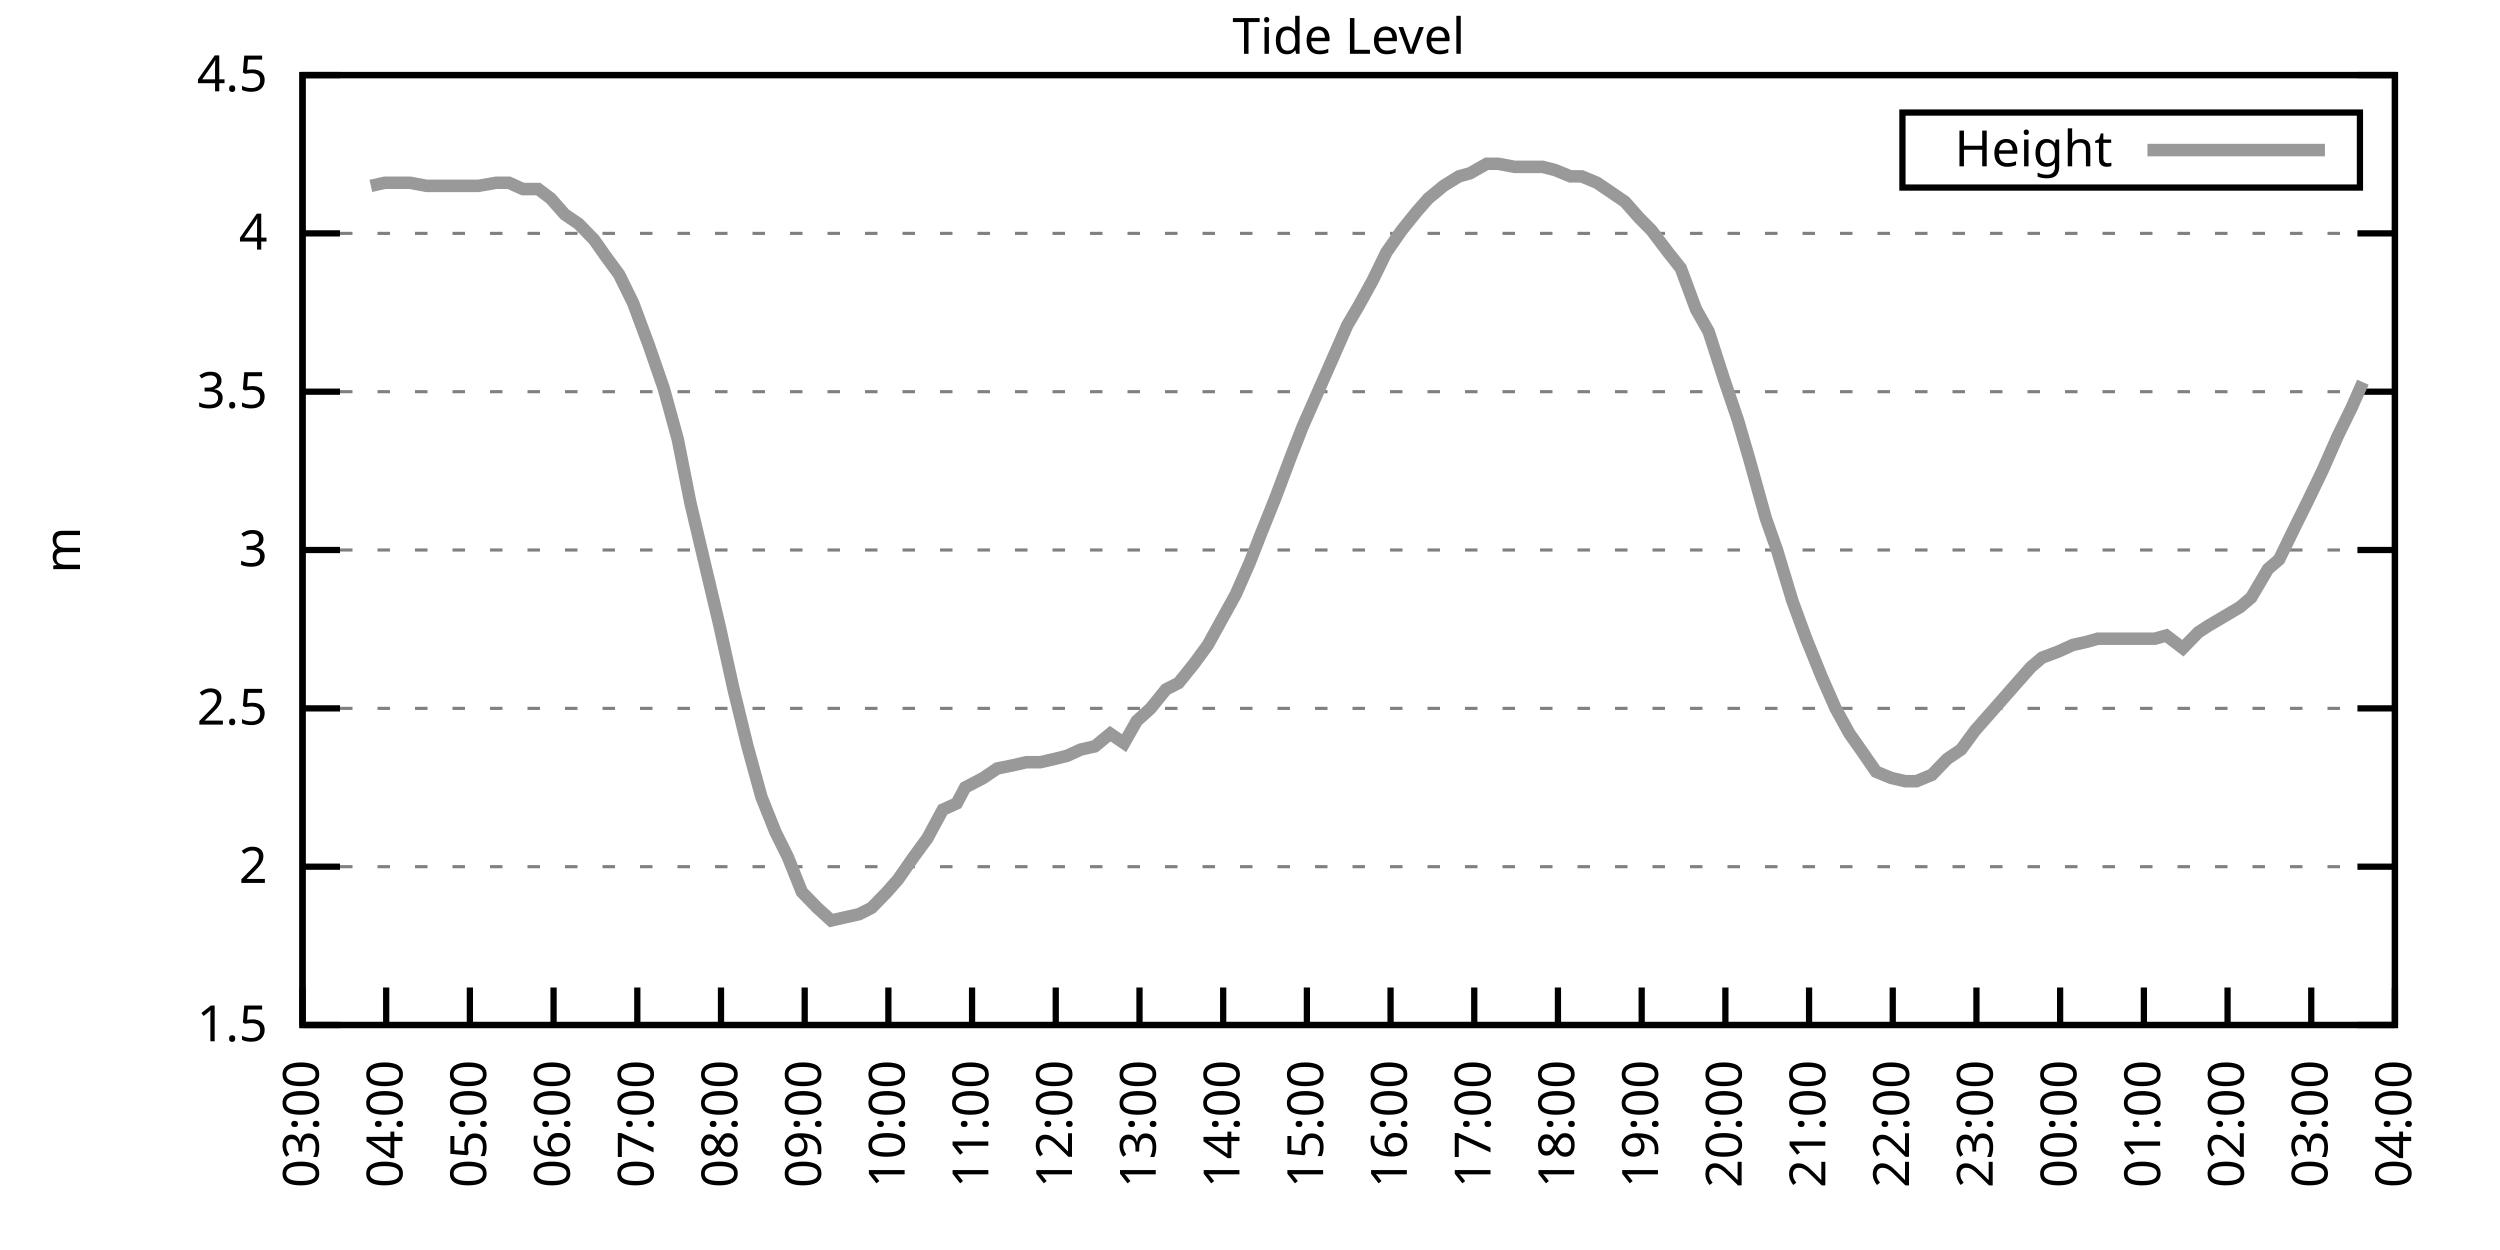
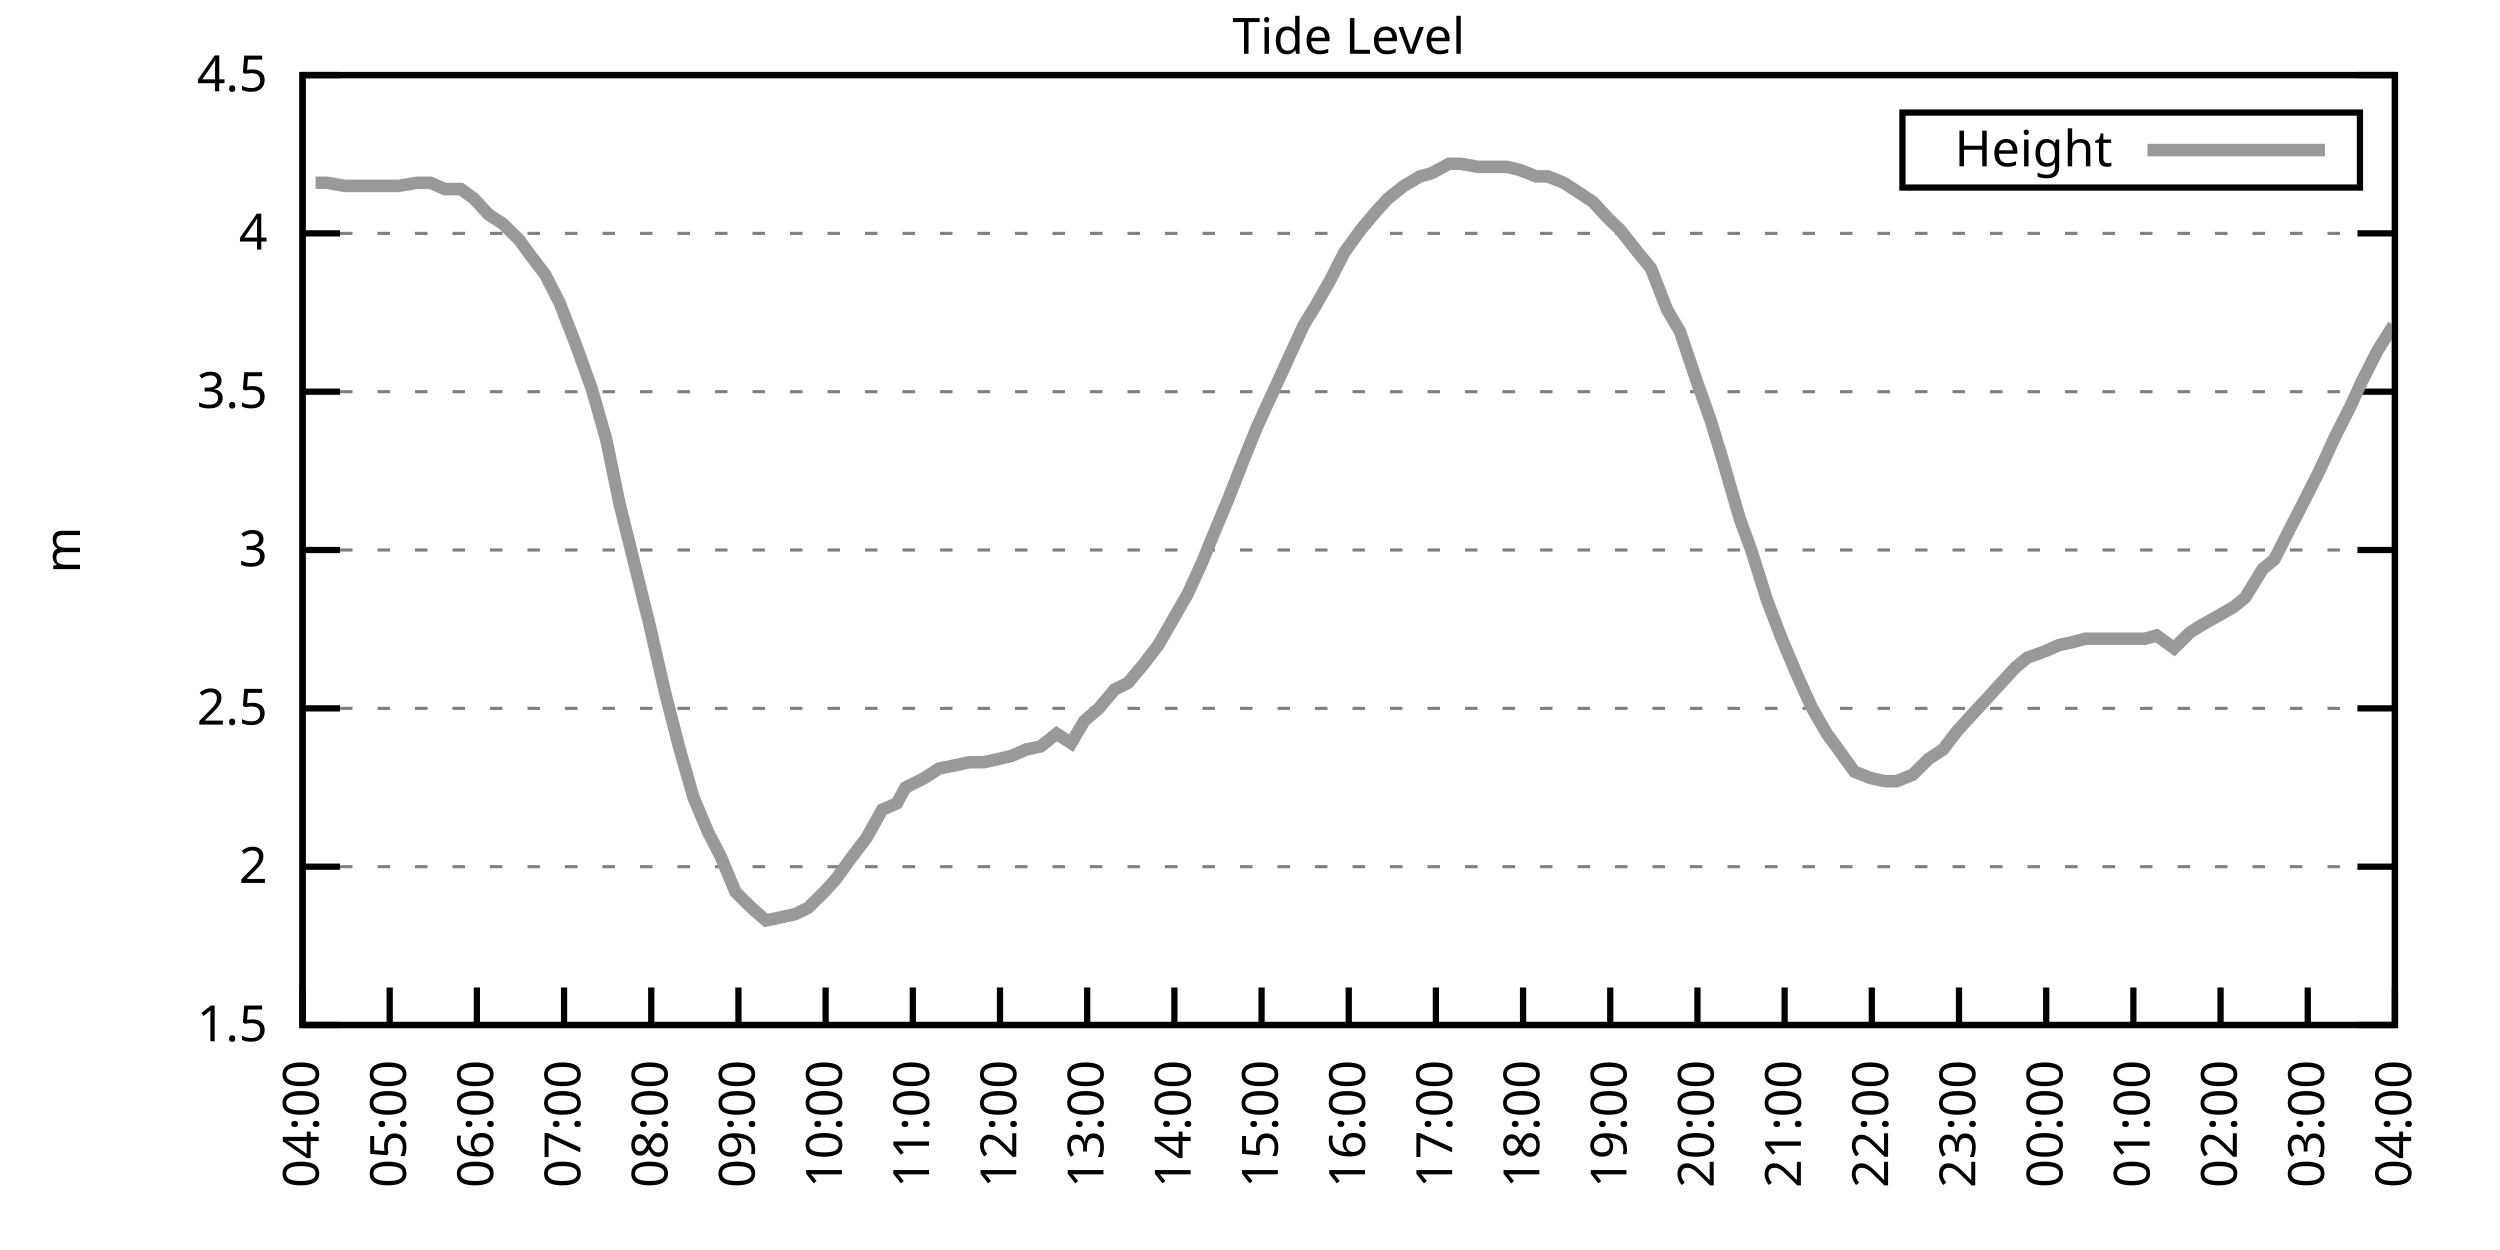
<svg xmlns="http://www.w3.org/2000/svg" xmlns:xlink="http://www.w3.org/1999/xlink" width="400" height="200" viewBox="0 0 400 200">
  <g id="gnuplot_canvas">
    <rect x="0" y="0" width="400" height="200" fill="none" />
    <defs>
      <circle id="gpDot" r="0.5" stroke-width="0.5" stroke="currentColor" />
      <path id="gpPt0" stroke-width="0.333" stroke="currentColor" d="M-1,0 h2 M0,-1 v2" />
      <path id="gpPt1" stroke-width="0.333" stroke="currentColor" d="M-1,-1 L1,1 M1,-1 L-1,1" />
      <path id="gpPt2" stroke-width="0.333" stroke="currentColor" d="M-1,0 L1,0 M0,-1 L0,1 M-1,-1 L1,1 M-1,1 L1,-1" />
      <rect id="gpPt3" stroke-width="0.333" stroke="currentColor" x="-1" y="-1" width="2" height="2" />
      <rect id="gpPt4" stroke-width="0.333" stroke="currentColor" fill="currentColor" x="-1" y="-1" width="2" height="2" />
      <circle id="gpPt5" stroke-width="0.333" stroke="currentColor" cx="0" cy="0" r="1" />
      <use xlink:href="#gpPt5" id="gpPt6" fill="currentColor" stroke="none" />
      <path id="gpPt7" stroke-width="0.333" stroke="currentColor" d="M0,-1.33 L-1.33,0.67 L1.33,0.67 z" />
      <use xlink:href="#gpPt7" id="gpPt8" fill="currentColor" stroke="none" />
      <use xlink:href="#gpPt7" id="gpPt9" stroke="currentColor" transform="rotate(180)" />
      <use xlink:href="#gpPt9" id="gpPt10" fill="currentColor" stroke="none" />
      <use xlink:href="#gpPt3" id="gpPt11" stroke="currentColor" transform="rotate(45)" />
      <use xlink:href="#gpPt11" id="gpPt12" fill="currentColor" stroke="none" />
      <path id="gpPt13" stroke-width="0.333" stroke="currentColor" d="M0,1.330 L1.265,0.411 L0.782,-1.067 L-0.782,-1.076 L-1.265,0.411 z" />
      <use xlink:href="#gpPt13" id="gpPt14" fill="currentColor" stroke="none" />
      <filter id="textbox" filterUnits="objectBoundingBox" x="0" y="0" height="1" width="1">
        <feFlood flood-color="white" flood-opacity="1" result="bgnd" />
        <feComposite in="SourceGraphic" in2="bgnd" operator="atop" />
      </filter>
      <filter id="greybox" filterUnits="objectBoundingBox" x="0" y="0" height="1" width="1">
        <feFlood flood-color="lightgrey" flood-opacity="1" result="grey" />
        <feComposite in="SourceGraphic" in2="grey" operator="atop" />
      </filter>
    </defs>
    <g fill="none" color="white" stroke="currentColor" stroke-width="1.00" stroke-linecap="butt" stroke-linejoin="miter">
</g>
    <g fill="none" color="black" stroke="currentColor" stroke-width="1.00" stroke-linecap="butt" stroke-linejoin="miter">
      <g stroke="none" shape-rendering="crispEdges">
        <polygon fill="rgb(255, 255, 255)" points="48.40,164.00 383.18,164.00 383.18,12.02 48.40,12.02 " />
      </g>
    </g>
    <g fill="none" color="black" stroke="currentColor" stroke-width="1.00" stroke-linecap="butt" stroke-linejoin="miter">
</g>
    <g fill="none" color="black" stroke="black" stroke-width="0.50" stroke-linecap="butt" stroke-linejoin="miter">
</g>
    <g fill="none" color="gray" stroke="currentColor" stroke-width="0.50" stroke-linecap="butt" stroke-linejoin="miter">
      <path stroke="gray" stroke-dasharray="2,4" class="gridline" d="M48.40,164.00 L383.19,164.00  " />
    </g>
    <g fill="none" color="gray" stroke="gray" stroke-width="1.00" stroke-linecap="butt" stroke-linejoin="miter">
</g>
    <g fill="none" color="black" stroke="currentColor" stroke-width="1.00" stroke-linecap="butt" stroke-linejoin="miter">
      <path stroke="black" d="M48.40,164.00 L54.40,164.00 M383.19,164.00 L377.19,164.00  " />
      <g transform="translate(42.80,166.60)" stroke="none" fill="black" font-family="Sans" font-size="8.00" text-anchor="end">
        <text>
          <tspan font-family="Sans"> 1.5</tspan>
        </text>
      </g>
    </g>
    <g fill="none" color="black" stroke="currentColor" stroke-width="1.00" stroke-linecap="butt" stroke-linejoin="miter">
</g>
    <g fill="none" color="black" stroke="black" stroke-width="0.50" stroke-linecap="butt" stroke-linejoin="miter">
</g>
    <g fill="none" color="gray" stroke="currentColor" stroke-width="0.50" stroke-linecap="butt" stroke-linejoin="miter">
      <path stroke="gray" stroke-dasharray="2,4" class="gridline" d="M48.40,138.67 L383.19,138.67  " />
    </g>
    <g fill="none" color="gray" stroke="gray" stroke-width="1.00" stroke-linecap="butt" stroke-linejoin="miter">
</g>
    <g fill="none" color="black" stroke="currentColor" stroke-width="1.00" stroke-linecap="butt" stroke-linejoin="miter">
      <path stroke="black" d="M48.40,138.67 L54.40,138.67 M383.19,138.67 L377.19,138.67  " />
      <g transform="translate(42.80,141.27)" stroke="none" fill="black" font-family="Sans" font-size="8.00" text-anchor="end">
        <text>
          <tspan font-family="Sans"> 2</tspan>
        </text>
      </g>
    </g>
    <g fill="none" color="black" stroke="currentColor" stroke-width="1.00" stroke-linecap="butt" stroke-linejoin="miter">
</g>
    <g fill="none" color="black" stroke="black" stroke-width="0.50" stroke-linecap="butt" stroke-linejoin="miter">
</g>
    <g fill="none" color="gray" stroke="currentColor" stroke-width="0.50" stroke-linecap="butt" stroke-linejoin="miter">
      <path stroke="gray" stroke-dasharray="2,4" class="gridline" d="M48.40,113.34 L383.19,113.34  " />
    </g>
    <g fill="none" color="gray" stroke="gray" stroke-width="1.00" stroke-linecap="butt" stroke-linejoin="miter">
</g>
    <g fill="none" color="black" stroke="currentColor" stroke-width="1.00" stroke-linecap="butt" stroke-linejoin="miter">
      <path stroke="black" d="M48.40,113.34 L54.40,113.34 M383.19,113.34 L377.19,113.34  " />
      <g transform="translate(42.80,115.94)" stroke="none" fill="black" font-family="Sans" font-size="8.00" text-anchor="end">
        <text>
          <tspan font-family="Sans"> 2.5</tspan>
        </text>
      </g>
    </g>
    <g fill="none" color="black" stroke="currentColor" stroke-width="1.00" stroke-linecap="butt" stroke-linejoin="miter">
</g>
    <g fill="none" color="black" stroke="black" stroke-width="0.50" stroke-linecap="butt" stroke-linejoin="miter">
</g>
    <g fill="none" color="gray" stroke="currentColor" stroke-width="0.50" stroke-linecap="butt" stroke-linejoin="miter">
      <path stroke="gray" stroke-dasharray="2,4" class="gridline" d="M48.40,88.00 L383.19,88.00  " />
    </g>
    <g fill="none" color="gray" stroke="gray" stroke-width="1.00" stroke-linecap="butt" stroke-linejoin="miter">
</g>
    <g fill="none" color="black" stroke="currentColor" stroke-width="1.00" stroke-linecap="butt" stroke-linejoin="miter">
      <path stroke="black" d="M48.40,88.00 L54.40,88.00 M383.19,88.00 L377.19,88.00  " />
      <g transform="translate(42.80,90.60)" stroke="none" fill="black" font-family="Sans" font-size="8.00" text-anchor="end">
        <text>
          <tspan font-family="Sans"> 3</tspan>
        </text>
      </g>
    </g>
    <g fill="none" color="black" stroke="currentColor" stroke-width="1.00" stroke-linecap="butt" stroke-linejoin="miter">
</g>
    <g fill="none" color="black" stroke="black" stroke-width="0.50" stroke-linecap="butt" stroke-linejoin="miter">
</g>
    <g fill="none" color="gray" stroke="currentColor" stroke-width="0.50" stroke-linecap="butt" stroke-linejoin="miter">
      <path stroke="gray" stroke-dasharray="2,4" class="gridline" d="M48.40,62.67 L383.19,62.67  " />
    </g>
    <g fill="none" color="gray" stroke="gray" stroke-width="1.00" stroke-linecap="butt" stroke-linejoin="miter">
</g>
    <g fill="none" color="black" stroke="currentColor" stroke-width="1.00" stroke-linecap="butt" stroke-linejoin="miter">
      <path stroke="black" d="M48.40,62.67 L54.40,62.67 M383.19,62.67 L377.19,62.67  " />
      <g transform="translate(42.80,65.27)" stroke="none" fill="black" font-family="Sans" font-size="8.00" text-anchor="end">
        <text>
          <tspan font-family="Sans"> 3.5</tspan>
        </text>
      </g>
    </g>
    <g fill="none" color="black" stroke="currentColor" stroke-width="1.00" stroke-linecap="butt" stroke-linejoin="miter">
</g>
    <g fill="none" color="black" stroke="black" stroke-width="0.50" stroke-linecap="butt" stroke-linejoin="miter">
</g>
    <g fill="none" color="gray" stroke="currentColor" stroke-width="0.50" stroke-linecap="butt" stroke-linejoin="miter">
      <path stroke="gray" stroke-dasharray="2,4" class="gridline" d="M48.40,37.34 L383.19,37.34  " />
    </g>
    <g fill="none" color="gray" stroke="gray" stroke-width="1.00" stroke-linecap="butt" stroke-linejoin="miter">
</g>
    <g fill="none" color="black" stroke="currentColor" stroke-width="1.00" stroke-linecap="butt" stroke-linejoin="miter">
      <path stroke="black" d="M48.40,37.34 L54.40,37.34 M383.19,37.34 L377.19,37.34  " />
      <g transform="translate(42.80,39.94)" stroke="none" fill="black" font-family="Sans" font-size="8.00" text-anchor="end">
        <text>
          <tspan font-family="Sans"> 4</tspan>
        </text>
      </g>
    </g>
    <g fill="none" color="black" stroke="currentColor" stroke-width="1.00" stroke-linecap="butt" stroke-linejoin="miter">
</g>
    <g fill="none" color="black" stroke="black" stroke-width="0.50" stroke-linecap="butt" stroke-linejoin="miter">
</g>
    <g fill="none" color="gray" stroke="currentColor" stroke-width="0.50" stroke-linecap="butt" stroke-linejoin="miter">
      <path stroke="gray" stroke-dasharray="2,4" class="gridline" d="M48.40,12.01 L383.19,12.01  " />
    </g>
    <g fill="none" color="gray" stroke="gray" stroke-width="1.00" stroke-linecap="butt" stroke-linejoin="miter">
</g>
    <g fill="none" color="black" stroke="currentColor" stroke-width="1.00" stroke-linecap="butt" stroke-linejoin="miter">
      <path stroke="black" d="M48.40,12.01 L54.40,12.01 M383.19,12.01 L377.19,12.01  " />
      <g transform="translate(42.80,14.61)" stroke="none" fill="black" font-family="Sans" font-size="8.00" text-anchor="end">
        <text>
          <tspan font-family="Sans"> 4.5</tspan>
        </text>
      </g>
    </g>
    <g fill="none" color="black" stroke="currentColor" stroke-width="1.00" stroke-linecap="butt" stroke-linejoin="miter">
      <path stroke="black" d="M48.40,164.00 L48.40,158.00  " />
      <g transform="translate(51.00,169.60) rotate(270.00)" stroke="none" fill="black" font-family="Sans" font-size="8.00" text-anchor="end">
        <text>
-           <tspan font-family="Sans">03:00</tspan>
-         </text>
-       </g>
-     </g>
-     <g fill="none" color="black" stroke="currentColor" stroke-width="1.00" stroke-linecap="butt" stroke-linejoin="miter">
-       <path stroke="black" d="M61.79,164.00 L61.79,158.00  " />
-       <g transform="translate(64.39,169.60) rotate(270.00)" stroke="none" fill="black" font-family="Sans" font-size="8.00" text-anchor="end">
-         <text>
          <tspan font-family="Sans">04:00</tspan>
        </text>
      </g>
    </g>
    <g fill="none" color="black" stroke="currentColor" stroke-width="1.00" stroke-linecap="butt" stroke-linejoin="miter">
-       <path stroke="black" d="M75.18,164.00 L75.18,158.00  " />
-       <g transform="translate(77.78,169.60) rotate(270.00)" stroke="none" fill="black" font-family="Sans" font-size="8.00" text-anchor="end">
+       <path stroke="black" d="M62.35,164.00 L62.35,158.00  " />
+       <g transform="translate(64.95,169.60) rotate(270.00)" stroke="none" fill="black" font-family="Sans" font-size="8.00" text-anchor="end">
        <text>
          <tspan font-family="Sans">05:00</tspan>
        </text>
      </g>
    </g>
    <g fill="none" color="black" stroke="currentColor" stroke-width="1.00" stroke-linecap="butt" stroke-linejoin="miter">
-       <path stroke="black" d="M88.57,164.00 L88.57,158.00  " />
-       <g transform="translate(91.17,169.60) rotate(270.00)" stroke="none" fill="black" font-family="Sans" font-size="8.00" text-anchor="end">
+       <path stroke="black" d="M76.30,164.00 L76.30,158.00  " />
+       <g transform="translate(78.90,169.60) rotate(270.00)" stroke="none" fill="black" font-family="Sans" font-size="8.00" text-anchor="end">
        <text>
          <tspan font-family="Sans">06:00</tspan>
        </text>
      </g>
    </g>
    <g fill="none" color="black" stroke="currentColor" stroke-width="1.00" stroke-linecap="butt" stroke-linejoin="miter">
-       <path stroke="black" d="M101.97,164.00 L101.97,158.00  " />
-       <g transform="translate(104.57,169.60) rotate(270.00)" stroke="none" fill="black" font-family="Sans" font-size="8.00" text-anchor="end">
+       <path stroke="black" d="M90.25,164.00 L90.25,158.00  " />
+       <g transform="translate(92.85,169.60) rotate(270.00)" stroke="none" fill="black" font-family="Sans" font-size="8.00" text-anchor="end">
        <text>
          <tspan font-family="Sans">07:00</tspan>
        </text>
      </g>
    </g>
    <g fill="none" color="black" stroke="currentColor" stroke-width="1.00" stroke-linecap="butt" stroke-linejoin="miter">
-       <path stroke="black" d="M115.36,164.00 L115.36,158.00  " />
-       <g transform="translate(117.96,169.60) rotate(270.00)" stroke="none" fill="black" font-family="Sans" font-size="8.00" text-anchor="end">
+       <path stroke="black" d="M104.20,164.00 L104.20,158.00  " />
+       <g transform="translate(106.80,169.60) rotate(270.00)" stroke="none" fill="black" font-family="Sans" font-size="8.00" text-anchor="end">
        <text>
          <tspan font-family="Sans">08:00</tspan>
        </text>
      </g>
    </g>
    <g fill="none" color="black" stroke="currentColor" stroke-width="1.00" stroke-linecap="butt" stroke-linejoin="miter">
-       <path stroke="black" d="M128.75,164.00 L128.75,158.00  " />
-       <g transform="translate(131.35,169.60) rotate(270.00)" stroke="none" fill="black" font-family="Sans" font-size="8.00" text-anchor="end">
+       <path stroke="black" d="M118.15,164.00 L118.15,158.00  " />
+       <g transform="translate(120.75,169.60) rotate(270.00)" stroke="none" fill="black" font-family="Sans" font-size="8.00" text-anchor="end">
        <text>
          <tspan font-family="Sans">09:00</tspan>
        </text>
      </g>
    </g>
    <g fill="none" color="black" stroke="currentColor" stroke-width="1.00" stroke-linecap="butt" stroke-linejoin="miter">
-       <path stroke="black" d="M142.14,164.00 L142.14,158.00  " />
-       <g transform="translate(144.74,169.60) rotate(270.00)" stroke="none" fill="black" font-family="Sans" font-size="8.00" text-anchor="end">
+       <path stroke="black" d="M132.10,164.00 L132.10,158.00  " />
+       <g transform="translate(134.70,169.60) rotate(270.00)" stroke="none" fill="black" font-family="Sans" font-size="8.00" text-anchor="end">
        <text>
          <tspan font-family="Sans">10:00</tspan>
        </text>
      </g>
    </g>
    <g fill="none" color="black" stroke="currentColor" stroke-width="1.00" stroke-linecap="butt" stroke-linejoin="miter">
-       <path stroke="black" d="M155.53,164.00 L155.53,158.00  " />
-       <g transform="translate(158.13,169.60) rotate(270.00)" stroke="none" fill="black" font-family="Sans" font-size="8.00" text-anchor="end">
+       <path stroke="black" d="M146.05,164.00 L146.05,158.00  " />
+       <g transform="translate(148.65,169.60) rotate(270.00)" stroke="none" fill="black" font-family="Sans" font-size="8.00" text-anchor="end">
        <text>
          <tspan font-family="Sans">11:00</tspan>
        </text>
      </g>
    </g>
    <g fill="none" color="black" stroke="currentColor" stroke-width="1.00" stroke-linecap="butt" stroke-linejoin="miter">
-       <path stroke="black" d="M168.92,164.00 L168.92,158.00  " />
-       <g transform="translate(171.52,169.60) rotate(270.00)" stroke="none" fill="black" font-family="Sans" font-size="8.00" text-anchor="end">
+       <path stroke="black" d="M160.00,164.00 L160.00,158.00  " />
+       <g transform="translate(162.60,169.60) rotate(270.00)" stroke="none" fill="black" font-family="Sans" font-size="8.00" text-anchor="end">
        <text>
          <tspan font-family="Sans">12:00</tspan>
        </text>
      </g>
    </g>
    <g fill="none" color="black" stroke="currentColor" stroke-width="1.00" stroke-linecap="butt" stroke-linejoin="miter">
-       <path stroke="black" d="M182.32,164.00 L182.32,158.00  " />
-       <g transform="translate(184.92,169.60) rotate(270.00)" stroke="none" fill="black" font-family="Sans" font-size="8.00" text-anchor="end">
+       <path stroke="black" d="M173.95,164.00 L173.95,158.00  " />
+       <g transform="translate(176.55,169.60) rotate(270.00)" stroke="none" fill="black" font-family="Sans" font-size="8.00" text-anchor="end">
        <text>
          <tspan font-family="Sans">13:00</tspan>
        </text>
      </g>
    </g>
    <g fill="none" color="black" stroke="currentColor" stroke-width="1.00" stroke-linecap="butt" stroke-linejoin="miter">
-       <path stroke="black" d="M195.71,164.00 L195.71,158.00  " />
-       <g transform="translate(198.31,169.60) rotate(270.00)" stroke="none" fill="black" font-family="Sans" font-size="8.00" text-anchor="end">
+       <path stroke="black" d="M187.90,164.00 L187.90,158.00  " />
+       <g transform="translate(190.50,169.60) rotate(270.00)" stroke="none" fill="black" font-family="Sans" font-size="8.00" text-anchor="end">
        <text>
          <tspan font-family="Sans">14:00</tspan>
        </text>
      </g>
    </g>
    <g fill="none" color="black" stroke="currentColor" stroke-width="1.00" stroke-linecap="butt" stroke-linejoin="miter">
-       <path stroke="black" d="M209.10,164.00 L209.10,158.00  " />
-       <g transform="translate(211.70,169.60) rotate(270.00)" stroke="none" fill="black" font-family="Sans" font-size="8.00" text-anchor="end">
+       <path stroke="black" d="M201.85,164.00 L201.85,158.00  " />
+       <g transform="translate(204.45,169.60) rotate(270.00)" stroke="none" fill="black" font-family="Sans" font-size="8.00" text-anchor="end">
        <text>
          <tspan font-family="Sans">15:00</tspan>
        </text>
      </g>
    </g>
    <g fill="none" color="black" stroke="currentColor" stroke-width="1.00" stroke-linecap="butt" stroke-linejoin="miter">
-       <path stroke="black" d="M222.49,164.00 L222.49,158.00  " />
-       <g transform="translate(225.09,169.60) rotate(270.00)" stroke="none" fill="black" font-family="Sans" font-size="8.00" text-anchor="end">
+       <path stroke="black" d="M215.80,164.00 L215.80,158.00  " />
+       <g transform="translate(218.40,169.60) rotate(270.00)" stroke="none" fill="black" font-family="Sans" font-size="8.00" text-anchor="end">
        <text>
          <tspan font-family="Sans">16:00</tspan>
        </text>
      </g>
    </g>
    <g fill="none" color="black" stroke="currentColor" stroke-width="1.00" stroke-linecap="butt" stroke-linejoin="miter">
-       <path stroke="black" d="M235.88,164.00 L235.88,158.00  " />
-       <g transform="translate(238.48,169.60) rotate(270.00)" stroke="none" fill="black" font-family="Sans" font-size="8.00" text-anchor="end">
+       <path stroke="black" d="M229.74,164.00 L229.74,158.00  " />
+       <g transform="translate(232.34,169.60) rotate(270.00)" stroke="none" fill="black" font-family="Sans" font-size="8.00" text-anchor="end">
        <text>
          <tspan font-family="Sans">17:00</tspan>
        </text>
      </g>
    </g>
    <g fill="none" color="black" stroke="currentColor" stroke-width="1.00" stroke-linecap="butt" stroke-linejoin="miter">
-       <path stroke="black" d="M249.27,164.00 L249.27,158.00  " />
-       <g transform="translate(251.87,169.60) rotate(270.00)" stroke="none" fill="black" font-family="Sans" font-size="8.00" text-anchor="end">
+       <path stroke="black" d="M243.69,164.00 L243.69,158.00  " />
+       <g transform="translate(246.29,169.60) rotate(270.00)" stroke="none" fill="black" font-family="Sans" font-size="8.00" text-anchor="end">
        <text>
          <tspan font-family="Sans">18:00</tspan>
        </text>
      </g>
    </g>
    <g fill="none" color="black" stroke="currentColor" stroke-width="1.00" stroke-linecap="butt" stroke-linejoin="miter">
-       <path stroke="black" d="M262.67,164.00 L262.67,158.00  " />
-       <g transform="translate(265.27,169.60) rotate(270.00)" stroke="none" fill="black" font-family="Sans" font-size="8.00" text-anchor="end">
+       <path stroke="black" d="M257.64,164.00 L257.64,158.00  " />
+       <g transform="translate(260.24,169.60) rotate(270.00)" stroke="none" fill="black" font-family="Sans" font-size="8.00" text-anchor="end">
        <text>
          <tspan font-family="Sans">19:00</tspan>
        </text>
      </g>
    </g>
    <g fill="none" color="black" stroke="currentColor" stroke-width="1.00" stroke-linecap="butt" stroke-linejoin="miter">
-       <path stroke="black" d="M276.06,164.00 L276.06,158.00  " />
-       <g transform="translate(278.66,169.60) rotate(270.00)" stroke="none" fill="black" font-family="Sans" font-size="8.00" text-anchor="end">
+       <path stroke="black" d="M271.59,164.00 L271.59,158.00  " />
+       <g transform="translate(274.19,169.60) rotate(270.00)" stroke="none" fill="black" font-family="Sans" font-size="8.00" text-anchor="end">
        <text>
          <tspan font-family="Sans">20:00</tspan>
        </text>
      </g>
    </g>
    <g fill="none" color="black" stroke="currentColor" stroke-width="1.00" stroke-linecap="butt" stroke-linejoin="miter">
-       <path stroke="black" d="M289.45,164.00 L289.45,158.00  " />
-       <g transform="translate(292.05,169.60) rotate(270.00)" stroke="none" fill="black" font-family="Sans" font-size="8.00" text-anchor="end">
+       <path stroke="black" d="M285.54,164.00 L285.54,158.00  " />
+       <g transform="translate(288.14,169.60) rotate(270.00)" stroke="none" fill="black" font-family="Sans" font-size="8.00" text-anchor="end">
        <text>
          <tspan font-family="Sans">21:00</tspan>
        </text>
      </g>
    </g>
    <g fill="none" color="black" stroke="currentColor" stroke-width="1.00" stroke-linecap="butt" stroke-linejoin="miter">
-       <path stroke="black" d="M302.84,164.00 L302.84,158.00  " />
-       <g transform="translate(305.44,169.60) rotate(270.00)" stroke="none" fill="black" font-family="Sans" font-size="8.00" text-anchor="end">
+       <path stroke="black" d="M299.49,164.00 L299.49,158.00  " />
+       <g transform="translate(302.09,169.60) rotate(270.00)" stroke="none" fill="black" font-family="Sans" font-size="8.00" text-anchor="end">
        <text>
          <tspan font-family="Sans">22:00</tspan>
        </text>
      </g>
    </g>
    <g fill="none" color="black" stroke="currentColor" stroke-width="1.00" stroke-linecap="butt" stroke-linejoin="miter">
-       <path stroke="black" d="M316.23,164.00 L316.23,158.00  " />
-       <g transform="translate(318.83,169.60) rotate(270.00)" stroke="none" fill="black" font-family="Sans" font-size="8.00" text-anchor="end">
+       <path stroke="black" d="M313.44,164.00 L313.44,158.00  " />
+       <g transform="translate(316.04,169.60) rotate(270.00)" stroke="none" fill="black" font-family="Sans" font-size="8.00" text-anchor="end">
        <text>
          <tspan font-family="Sans">23:00</tspan>
        </text>
      </g>
    </g>
    <g fill="none" color="black" stroke="currentColor" stroke-width="1.00" stroke-linecap="butt" stroke-linejoin="miter">
-       <path stroke="black" d="M329.62,164.00 L329.62,158.00  " />
-       <g transform="translate(332.22,169.60) rotate(270.00)" stroke="none" fill="black" font-family="Sans" font-size="8.00" text-anchor="end">
+       <path stroke="black" d="M327.39,164.00 L327.39,158.00  " />
+       <g transform="translate(329.99,169.60) rotate(270.00)" stroke="none" fill="black" font-family="Sans" font-size="8.00" text-anchor="end">
        <text>
          <tspan font-family="Sans">00:00</tspan>
        </text>
      </g>
    </g>
    <g fill="none" color="black" stroke="currentColor" stroke-width="1.00" stroke-linecap="butt" stroke-linejoin="miter">
-       <path stroke="black" d="M343.02,164.00 L343.02,158.00  " />
-       <g transform="translate(345.62,169.60) rotate(270.00)" stroke="none" fill="black" font-family="Sans" font-size="8.00" text-anchor="end">
+       <path stroke="black" d="M341.34,164.00 L341.34,158.00  " />
+       <g transform="translate(343.94,169.60) rotate(270.00)" stroke="none" fill="black" font-family="Sans" font-size="8.00" text-anchor="end">
        <text>
          <tspan font-family="Sans">01:00</tspan>
        </text>
      </g>
    </g>
    <g fill="none" color="black" stroke="currentColor" stroke-width="1.00" stroke-linecap="butt" stroke-linejoin="miter">
-       <path stroke="black" d="M356.41,164.00 L356.41,158.00  " />
-       <g transform="translate(359.01,169.60) rotate(270.00)" stroke="none" fill="black" font-family="Sans" font-size="8.00" text-anchor="end">
+       <path stroke="black" d="M355.29,164.00 L355.29,158.00  " />
+       <g transform="translate(357.89,169.60) rotate(270.00)" stroke="none" fill="black" font-family="Sans" font-size="8.00" text-anchor="end">
        <text>
          <tspan font-family="Sans">02:00</tspan>
        </text>
      </g>
    </g>
    <g fill="none" color="black" stroke="currentColor" stroke-width="1.00" stroke-linecap="butt" stroke-linejoin="miter">
-       <path stroke="black" d="M369.80,164.00 L369.80,158.00  " />
-       <g transform="translate(372.40,169.60) rotate(270.00)" stroke="none" fill="black" font-family="Sans" font-size="8.00" text-anchor="end">
+       <path stroke="black" d="M369.24,164.00 L369.24,158.00  " />
+       <g transform="translate(371.84,169.60) rotate(270.00)" stroke="none" fill="black" font-family="Sans" font-size="8.00" text-anchor="end">
        <text>
          <tspan font-family="Sans">03:00</tspan>
        </text>
      </g>
    </g>
    <g fill="none" color="black" stroke="currentColor" stroke-width="1.00" stroke-linecap="butt" stroke-linejoin="miter">
      <path stroke="black" d="M383.19,164.00 L383.19,158.00  " />
      <g transform="translate(385.79,169.60) rotate(270.00)" stroke="none" fill="black" font-family="Sans" font-size="8.00" text-anchor="end">
        <text>
          <tspan font-family="Sans">04:00</tspan>
        </text>
      </g>
    </g>
    <g fill="none" color="black" stroke="currentColor" stroke-width="1.00" stroke-linecap="butt" stroke-linejoin="miter">
</g>
    <g fill="none" color="black" stroke="currentColor" stroke-width="1.00" stroke-linecap="butt" stroke-linejoin="miter">
      <path stroke="black" d="M48.40,12.01 L48.40,164.00 L383.19,164.00 L383.19,12.01 L48.40,12.01 Z  " />
    </g>
    <g fill="none" color="black" stroke="currentColor" stroke-width="1.00" stroke-linecap="butt" stroke-linejoin="miter">
</g>
    <g fill="none" color="black" stroke="currentColor" stroke-width="1.00" stroke-linecap="butt" stroke-linejoin="miter">
      <path stroke="black" d="M304.39,30.01 L304.39,18.01 L377.59,18.01 L377.59,30.01 L304.39,30.01 Z  " />
    </g>
    <g id="Tide_level_plot_1">
      <g fill="none" color="white" stroke="black" stroke-width="2.00" stroke-linecap="butt" stroke-linejoin="miter">
</g>
      <g fill="none" color="black" stroke="currentColor" stroke-width="2.00" stroke-linecap="butt" stroke-linejoin="miter">
        <g transform="translate(337.99,26.61)" stroke="none" fill="black" font-family="Sans" font-size="8.00" text-anchor="end">
          <text>
            <tspan font-family="Sans">Height</tspan>
          </text>
        </g>
      </g>
      <g fill="none" color="black" stroke="currentColor" stroke-width="2.00" stroke-linecap="butt" stroke-linejoin="miter">
-         <path stroke="rgb(153, 153, 153)" d="M343.59,24.01 L371.99,24.01 M59.34,29.74 L61.57,29.24 L63.80,29.24 L65.59,29.24 L68.26,29.74 L70.05,29.74   L72.50,29.74 L74.96,29.74 L76.52,29.74 L79.42,29.24 L81.43,29.24 L83.66,30.25 L86.12,30.25 L88.13,31.77   L90.36,34.30 L92.59,35.82 L95.05,38.35 L96.83,40.89 L99.06,43.93 L101.30,48.49 L103.75,55.07 L106.21,62.17   L108.44,70.27 L110.45,80.41 L115.13,100.16 L117.37,110.30 L119.60,119.42 L121.83,127.52 L124.06,133.10 L126.07,137.15   L128.30,142.72 L130.76,145.25 L132.99,147.28 L135.22,146.77 L137.45,146.27 L139.46,145.25 L141.92,142.72 L143.70,140.69   L146.16,137.15 L148.39,134.11 L150.85,129.55 L153.08,128.54 L154.42,126.00 L157.32,124.48 L159.55,122.96 L162.01,122.46   L164.24,121.95 L166.47,121.95 L168.70,121.44 L170.71,120.94 L172.94,119.92 L175.17,119.42 L177.63,117.39 L179.86,118.91   L181.87,115.36 L184.10,113.34 L186.56,110.30 L188.57,109.28 L191.02,106.24 L193.25,103.20 L195.48,99.15 L197.72,95.10   L199.95,90.03 L201.73,85.47 L203.97,79.90 L206.64,72.81 L208.43,68.25 L210.44,63.69 L213.12,57.61 L215.57,52.03   L217.36,48.99 L219.59,44.94 L221.82,40.38 L224.28,36.84 L226.73,33.80 L228.52,31.77 L230.97,29.74 L233.43,28.22   L235.21,27.72 L237.89,26.20 L239.68,26.20 L242.36,26.70 L244.14,26.70 L246.82,26.70 L248.83,27.21 L251.28,28.22   L253.07,28.22 L255.52,29.24 L257.76,30.76 L259.99,32.28 L262.22,34.81 L264.23,36.84 L266.91,40.38 L268.92,42.91   L271.37,49.50 L273.38,53.05 L275.83,60.65 L278.07,67.23 L279.85,73.31 L282.53,82.94 L284.32,88.00 L286.77,96.11   L289.00,102.19 L291.46,108.27 L293.69,113.34 L295.92,117.39 L297.71,119.92 L300.16,123.47 L302.62,124.48 L304.85,124.99   L306.63,124.99 L309.09,123.98 L311.54,121.44 L313.78,119.92 L316.01,116.88 L318.24,114.35 L320.47,111.82 L322.70,109.28   L324.94,106.75 L326.72,105.23 L329.40,104.22 L331.63,103.20 L333.86,102.70 L335.65,102.19 L337.88,102.19 L340.34,102.19   L342.12,102.19 L344.80,102.19 L346.59,101.68 L349.26,103.71 L351.72,101.18 L353.28,100.16 L358.42,97.12 L360.20,95.60   L362.88,91.04 L364.66,89.52 L367.12,84.46 L369.13,80.41 L371.58,75.34 L374.04,69.77 L376.27,65.21 L378.06,61.15    " />
+         <path stroke="rgb(153, 153, 153)" d="M343.59,24.01 L371.99,24.01 M50.49,29.24 L52.35,29.24 L55.14,29.74 L57.00,29.74 L59.56,29.74 L62.12,29.74   L63.74,29.74 L66.77,29.24 L68.86,29.24 L71.18,30.25 L73.74,30.25 L75.83,31.77 L78.16,34.30 L80.48,35.82   L83.04,38.35 L84.90,40.89 L87.23,43.93 L89.55,48.49 L92.11,55.07 L94.67,62.17 L96.99,70.27 L99.08,80.41   L103.97,100.16 L106.29,110.30 L108.62,119.42 L110.94,127.52 L113.27,133.10 L115.36,137.15 L117.68,142.72 L120.24,145.25   L122.57,147.28 L124.89,146.77 L127.22,146.27 L129.31,145.25 L131.87,142.72 L133.72,140.69 L136.28,137.15 L138.61,134.11   L141.16,129.55 L143.49,128.54 L144.88,126.00 L147.91,124.48 L150.23,122.96 L152.79,122.46 L155.11,121.95 L157.44,121.95   L159.76,121.44 L161.86,120.94 L164.18,119.92 L166.51,119.42 L169.06,117.39 L171.39,118.91 L173.48,115.36 L175.81,113.34   L178.36,110.30 L180.46,109.28 L183.01,106.24 L185.34,103.20 L187.66,99.15 L189.99,95.10 L192.31,90.03 L194.17,85.47   L196.50,79.90 L199.29,72.81 L201.15,68.25 L203.24,63.69 L206.03,57.61 L208.59,52.03 L210.45,48.99 L212.77,44.94   L215.10,40.38 L217.65,36.84 L220.21,33.80 L222.07,31.77 L224.63,29.74 L227.19,28.22 L229.05,27.72 L231.84,26.20   L233.70,26.20 L236.49,26.70 L238.35,26.70 L241.14,26.70 L243.23,27.21 L245.79,28.22 L247.65,28.22 L250.20,29.24   L252.53,30.76 L254.85,32.28 L257.18,34.81 L259.27,36.84 L262.06,40.38 L264.15,42.91 L266.71,49.50 L268.80,53.05   L271.36,60.65 L273.69,67.23 L275.55,73.31 L278.34,82.94 L280.20,88.00 L282.75,96.11 L285.08,102.19 L287.64,108.27   L289.96,113.34 L292.29,117.39 L294.15,119.92 L296.70,123.47 L299.26,124.48 L301.58,124.99 L303.44,124.99 L306.00,123.98   L308.56,121.44 L310.88,119.92 L313.21,116.88 L315.53,114.35 L317.86,111.82 L320.18,109.28 L322.51,106.75 L324.37,105.23   L327.16,104.22 L329.48,103.20 L331.81,102.70 L333.67,102.19 L335.99,102.19 L338.55,102.19 L340.41,102.19 L343.20,102.19   L345.06,101.68 L347.85,103.71 L350.41,101.18 L352.04,100.16 L357.38,97.12 L359.24,95.60 L362.03,91.04 L363.89,89.52   L366.45,84.46 L368.54,80.41 L371.10,75.34 L373.66,69.77 L375.98,65.21 L377.84,61.15 L380.40,56.09 L382.96,52.03    " />
      </g>
    </g>
    <g fill="none" color="black" stroke="currentColor" stroke-width="2.00" stroke-linecap="butt" stroke-linejoin="miter">
</g>
    <g fill="none" color="black" stroke="black" stroke-width="1.00" stroke-linecap="butt" stroke-linejoin="miter">
</g>
    <g fill="none" color="black" stroke="currentColor" stroke-width="1.00" stroke-linecap="butt" stroke-linejoin="miter">
      <path stroke="black" d="M48.40,12.01 L48.40,164.00 L383.19,164.00 L383.19,12.01 L48.40,12.01 Z  " />
      <g transform="translate(12.80,88.01) rotate(270.00)" stroke="none" fill="black" font-family="Sans" font-size="8.00" text-anchor="middle">
        <text>
          <tspan font-family="Sans">m</tspan>
        </text>
      </g>
    </g>
    <g fill="none" color="black" stroke="currentColor" stroke-width="1.00" stroke-linecap="butt" stroke-linejoin="miter">
</g>
    <g fill="none" color="black" stroke="currentColor" stroke-width="1.00" stroke-linecap="butt" stroke-linejoin="miter">
      <g transform="translate(215.79,8.61)" stroke="none" fill="black" font-family="Sans" font-size="8.00" text-anchor="middle">
        <text>
          <tspan font-family="Sans">Tide Level</tspan>
        </text>
      </g>
    </g>
    <g fill="none" color="black" stroke="currentColor" stroke-width="1.00" stroke-linecap="butt" stroke-linejoin="miter">
</g>
  </g>
</svg>
